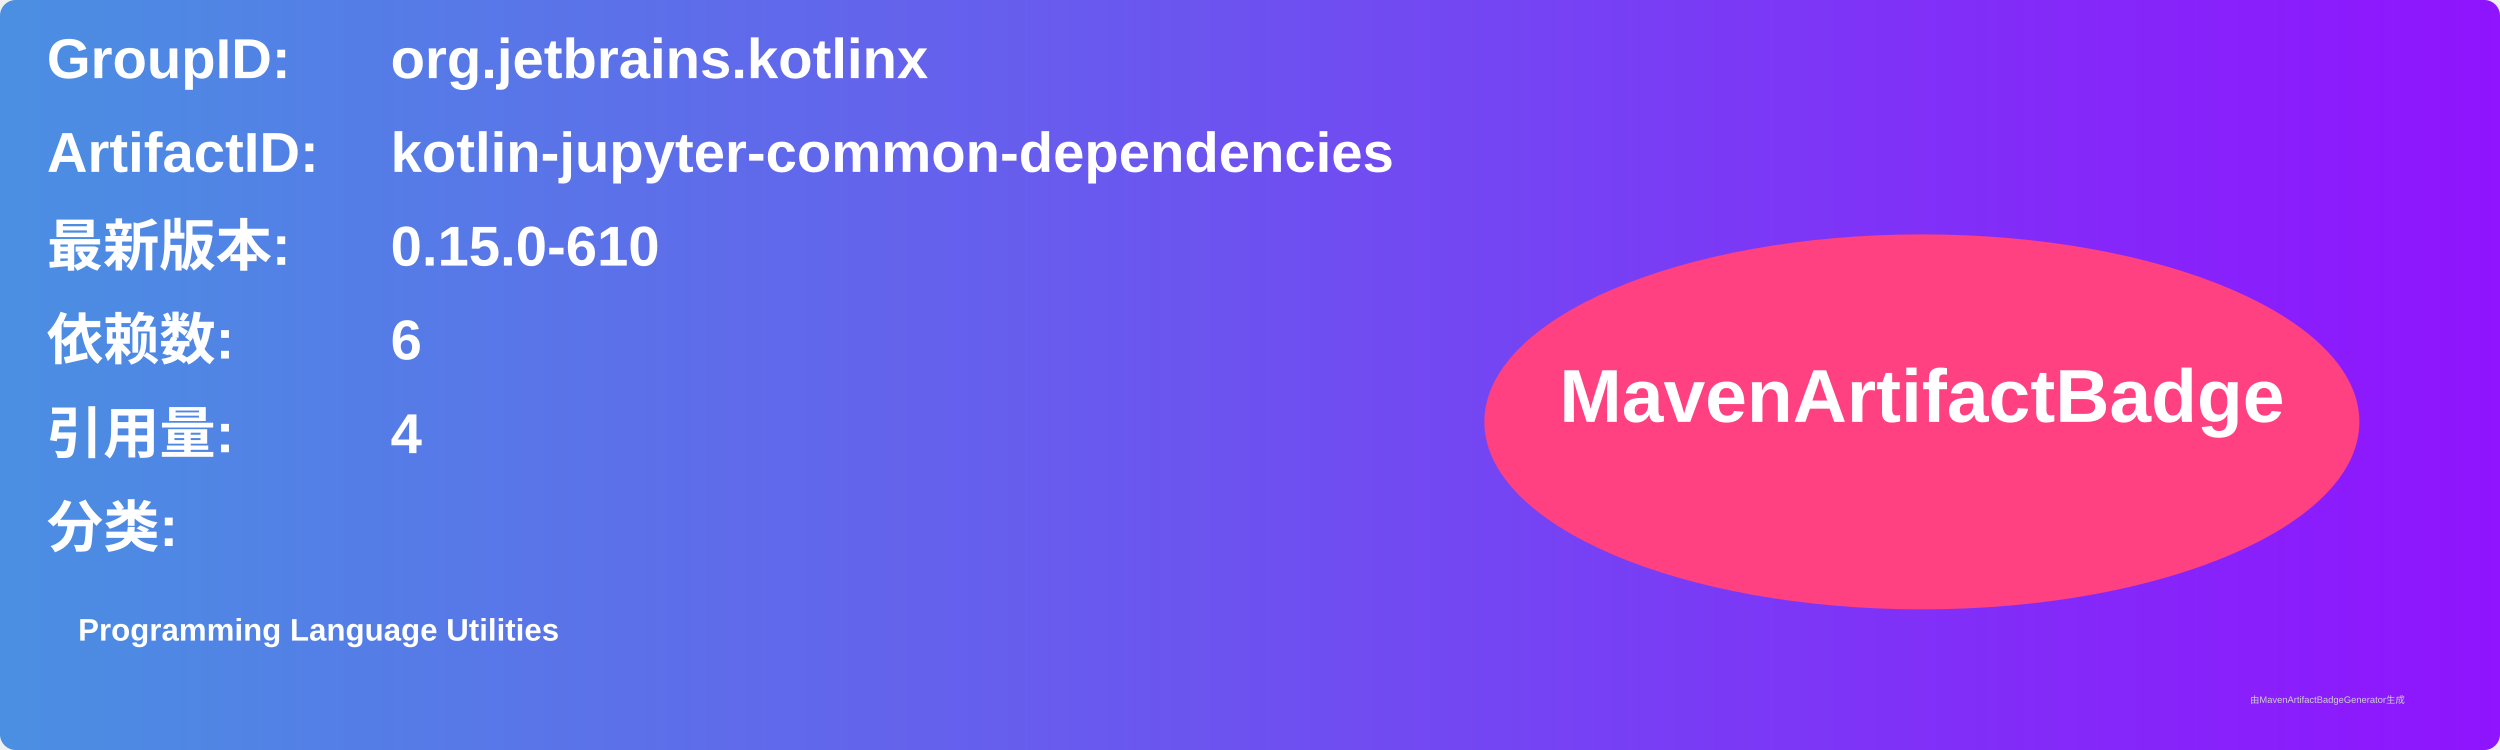
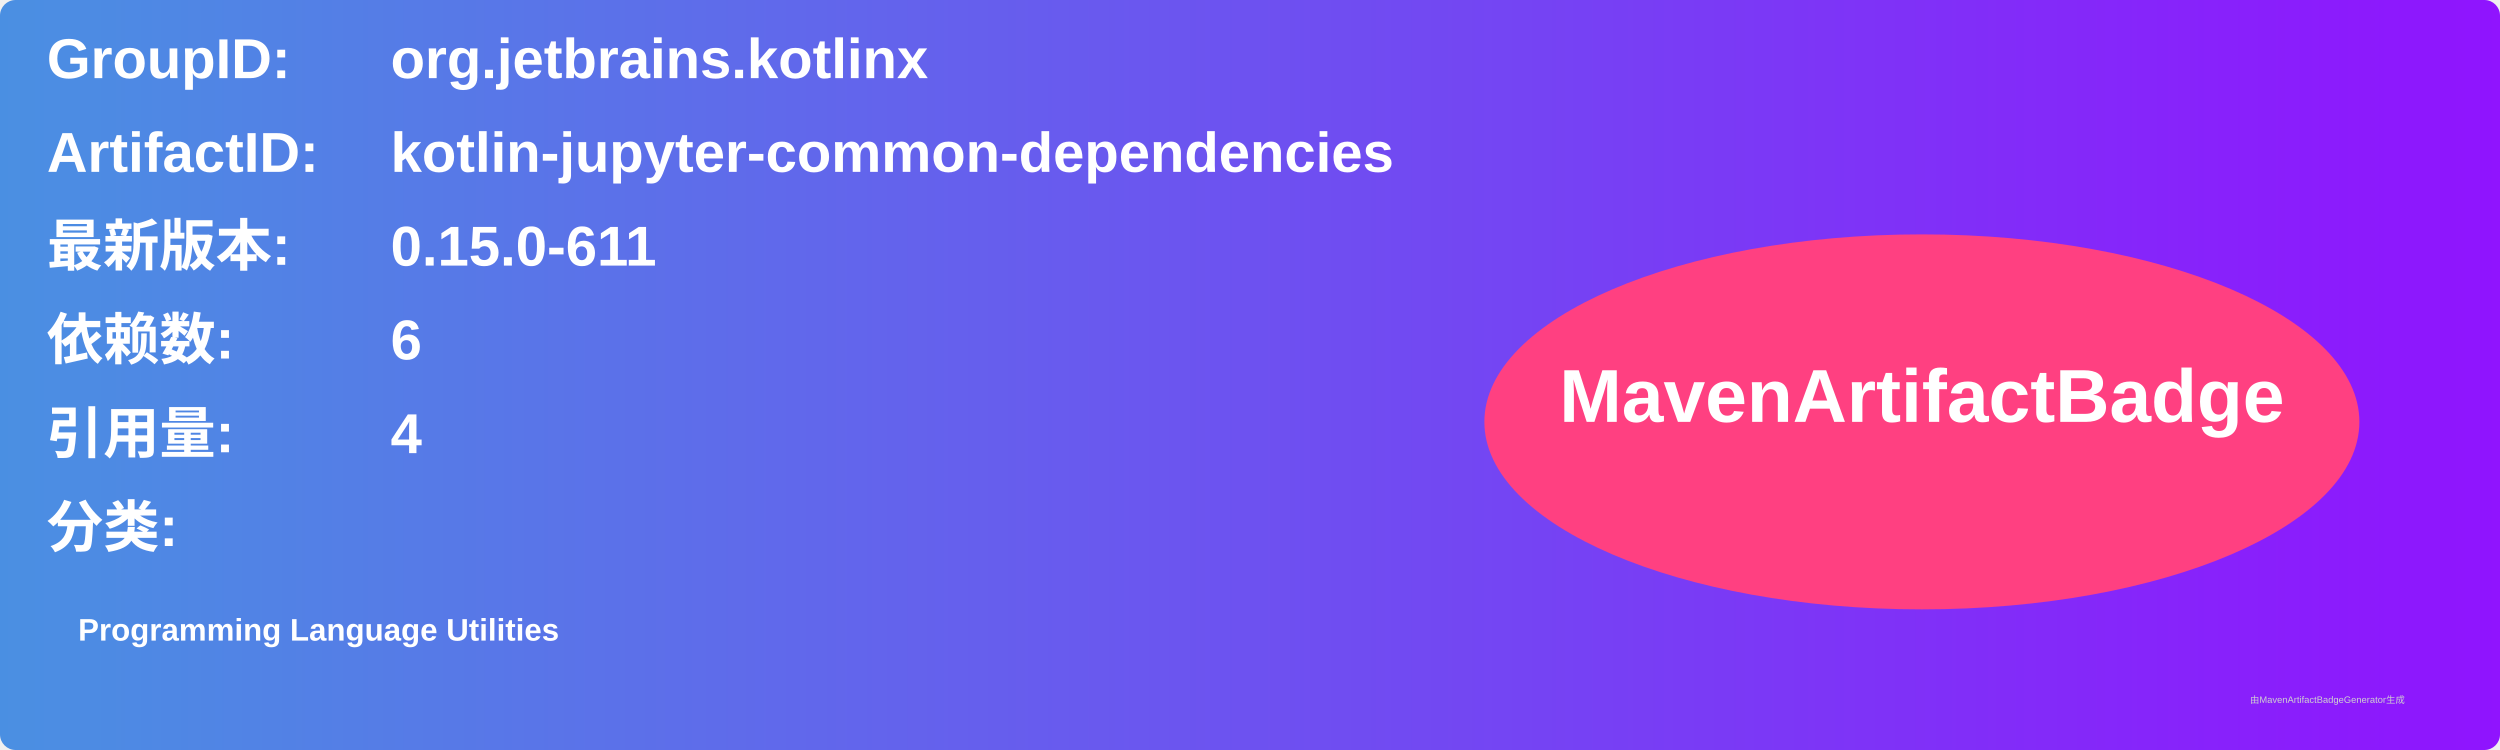
<svg xmlns="http://www.w3.org/2000/svg" width="800" height="240" viewBox="0 0 800 240">
  <linearGradient id="grad" x1="0%" y1="0%" x2="100%" y2="0%">
    <stop offset="0%" stop-color="#4a90e2" />
    <stop offset="100%" stop-color="#9013fe" />
  </linearGradient>
  <rect width="100%" height="100%" rx="5" ry="5" fill="url(#grad)" />
  <g transform="translate(15, 15)">
    <text x="0" y="10" font-family="Arial" font-size="18" fill="white" font-weight="bold" width="260">GroupID:</text>
    <text x="110" y="10" font-family="Arial" font-size="18" fill="white" font-weight="bold" width="460">org.jetbrains.kotlinx</text>
    <text x="0" y="40" font-family="Arial" font-size="18" fill="white" font-weight="bold" width="260">ArtifactID:</text>
    <text x="110" y="40" font-family="Arial" font-size="18" fill="white" font-weight="bold" width="460">kotlin-jupyter-common-dependencies</text>
    <text x="0" y="70" font-family="Arial" font-size="18" fill="white" font-weight="bold">最新版本:</text>
    <text x="110" y="70" font-family="Arial" font-size="18" fill="white" font-weight="bold">
-       <tspan font-weight="bold">0.15.0-610</tspan>
+       <tspan font-weight="bold">0.15.0-611</tspan>
    </text>
    <text x="0" y="100" font-family="Arial" font-size="18" fill="white" font-weight="bold">依赖数: </text>
    <text x="110" y="100" font-family="Arial" font-size="18" fill="white">
      <tspan font-weight="bold">6</tspan>
    </text>
    <text x="0" y="130" font-family="Arial" font-size="18" fill="white" font-weight="bold">引用量: </text>
    <text x="110" y="130" font-family="Arial" font-size="18" fill="white">
      <tspan font-weight="bold">4</tspan>
    </text>
    <text x="0" y="160" font-family="Arial" font-size="18" fill="white" font-weight="bold">分类:</text>
    <text x="10" y="190" font-family="Arial" font-size="10" fill="white">
      <tspan font-weight="bold">Programming Language Utilities</tspan>
    </text>
    <ellipse cx="600" cy="120" rx="140" ry="60" fill="#ff4081" />
    <text x="600" y="120" text-anchor="middle" font-family="Arial" font-size="24" fill="white" font-weight="bold">MavenArtifactBadge</text>
  </g>
  <text x="720" y="225" font-family="Arial" font-size="3" fill="#d0d0d0">由MavenArtifactBadgeGenerator生成</text>
</svg>
